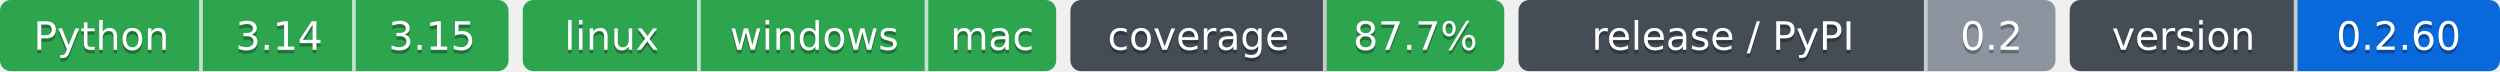
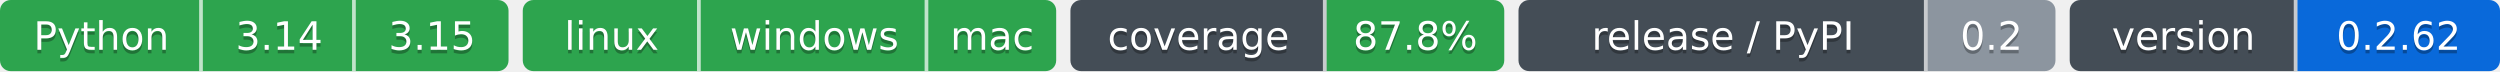
- <svg xmlns="http://www.w3.org/2000/svg" width="703" height="20" role="img" aria-label="Python: CI пройден; 3.14: CI пройден; 3.15: CI пройден; linux: CI пройден; windows: CI пройден; mac: CI пройден; 87.7%: покрытие 87.7%; 0.2: выпуск v0.2.0, на PyPI не публикуется; 0.2.60: версия 0.2.60">
-   <clipPath id="z787251220">
+ <svg xmlns="http://www.w3.org/2000/svg" width="703" height="20" role="img" aria-label="Python: CI пройден; 3.14: CI пройден; 3.15: CI пройден; linux: CI пройден; windows: CI пройден; mac: CI пройден; 87.8%: покрытие 87.8%; 0.2: выпуск v0.2.0, на PyPI не публикуется; 0.2.62: версия 0.2.62">
+   <clipPath id="z0412e73f0">
    <rect width="143" height="20" rx="3" x="0" />
  </clipPath>
-   <clipPath id="z787251221">
+   <clipPath id="z0412e73f1">
    <rect width="150" height="20" rx="3" x="147" />
  </clipPath>
-   <clipPath id="z787251222">
+   <clipPath id="z0412e73f2">
    <rect width="122" height="20" rx="3" x="301" />
  </clipPath>
-   <clipPath id="z787251223">
+   <clipPath id="z0412e73f3">
    <rect width="151" height="20" rx="3" x="427" />
  </clipPath>
-   <clipPath id="z787251224">
+   <clipPath id="z0412e73f4">
    <rect width="121" height="20" rx="3" x="582" />
  </clipPath>
  <g>
-     <rect x="0" width="57" height="20" fill="#2da44e" clip-path="url(#z787251220)" />
-     <rect x="57" width="43" height="20" fill="#2da44e" clip-path="url(#z787251220)" />
-     <rect x="100" width="43" height="20" fill="#2da44e" clip-path="url(#z787251220)" />
-     <rect x="147" width="50" height="20" fill="#2da44e" clip-path="url(#z787251221)" />
-     <rect x="197" width="64" height="20" fill="#2da44e" clip-path="url(#z787251221)" />
-     <rect x="261" width="36" height="20" fill="#2da44e" clip-path="url(#z787251221)" />
-     <rect x="301" width="72" height="20" fill="#444d56" clip-path="url(#z787251222)" />
-     <rect x="373" width="50" height="20" fill="#2da44e" clip-path="url(#z787251222)" />
-     <rect x="427" width="115" height="20" fill="#444d56" clip-path="url(#z787251223)" />
-     <rect x="542" width="36" height="20" fill="#8c959f" clip-path="url(#z787251223)" />
-     <rect x="582" width="64" height="20" fill="#444d56" clip-path="url(#z787251224)" />
-     <rect x="646" width="57" height="20" fill="#0969da" clip-path="url(#z787251224)" />
+     <rect x="0" width="57" height="20" fill="#2da44e" clip-path="url(#z0412e73f0)" />
+     <rect x="57" width="43" height="20" fill="#2da44e" clip-path="url(#z0412e73f0)" />
+     <rect x="100" width="43" height="20" fill="#2da44e" clip-path="url(#z0412e73f0)" />
+     <rect x="147" width="50" height="20" fill="#2da44e" clip-path="url(#z0412e73f1)" />
+     <rect x="197" width="64" height="20" fill="#2da44e" clip-path="url(#z0412e73f1)" />
+     <rect x="261" width="36" height="20" fill="#2da44e" clip-path="url(#z0412e73f1)" />
+     <rect x="301" width="72" height="20" fill="#444d56" clip-path="url(#z0412e73f2)" />
+     <rect x="373" width="50" height="20" fill="#2da44e" clip-path="url(#z0412e73f2)" />
+     <rect x="427" width="115" height="20" fill="#444d56" clip-path="url(#z0412e73f3)" />
+     <rect x="542" width="36" height="20" fill="#8c959f" clip-path="url(#z0412e73f3)" />
+     <rect x="582" width="64" height="20" fill="#444d56" clip-path="url(#z0412e73f4)" />
+     <rect x="646" width="57" height="20" fill="#0969da" clip-path="url(#z0412e73f4)" />
    <rect x="56" width="1" height="20" fill="#fff" fill-opacity=".7" />
    <rect x="99" width="1" height="20" fill="#fff" fill-opacity=".7" />
    <rect x="196" width="1" height="20" fill="#fff" fill-opacity=".7" />
    <rect x="260" width="1" height="20" fill="#fff" fill-opacity=".7" />
    <rect x="372" width="1" height="20" fill="#fff" fill-opacity=".7" />
    <rect x="541" width="1" height="20" fill="#fff" fill-opacity=".7" />
    <rect x="645" width="1" height="20" fill="#fff" fill-opacity=".7" />
  </g>
  <g fill="#fff" text-anchor="middle" font-family="Verdana,Geneva,DejaVu Sans,sans-serif" font-size="11">
    <text x="28.5" y="15" fill="#010101" fill-opacity=".3">Python</text>
    <text x="28.5" y="14">Python</text>
    <text x="78.5" y="15" fill="#010101" fill-opacity=".3">3.14</text>
    <text x="78.5" y="14">3.14</text>
    <text x="121.5" y="15" fill="#010101" fill-opacity=".3">3.15</text>
    <text x="121.5" y="14">3.15</text>
    <text x="172.0" y="15" fill="#010101" fill-opacity=".3">linux</text>
    <text x="172.0" y="14">linux</text>
    <text x="229.0" y="15" fill="#010101" fill-opacity=".3">windows</text>
    <text x="229.0" y="14">windows</text>
    <text x="279.0" y="15" fill="#010101" fill-opacity=".3">mac</text>
    <text x="279.0" y="14">mac</text>
    <text x="337.0" y="15" fill="#010101" fill-opacity=".3">coverage</text>
    <text x="337.0" y="14">coverage</text>
-     <text x="398.0" y="15" fill="#010101" fill-opacity=".3">87.7%</text>
-     <text x="398.0" y="14">87.7%</text>
+     <text x="398.0" y="15" fill="#010101" fill-opacity=".3">87.8%</text>
+     <text x="398.0" y="14">87.8%</text>
    <text x="484.5" y="15" fill="#010101" fill-opacity=".3">release / PyPI</text>
    <text x="484.5" y="14">release / PyPI</text>
    <text x="560.0" y="15" fill="#010101" fill-opacity=".3">0.2</text>
    <text x="560.0" y="14">0.2</text>
    <text x="614.0" y="15" fill="#010101" fill-opacity=".3">version</text>
    <text x="614.0" y="14">version</text>
-     <text x="674.5" y="15" fill="#010101" fill-opacity=".3">0.2.60</text>
-     <text x="674.5" y="14">0.2.60</text>
+     <text x="674.5" y="15" fill="#010101" fill-opacity=".3">0.2.62</text>
+     <text x="674.5" y="14">0.2.62</text>
  </g>
</svg>
